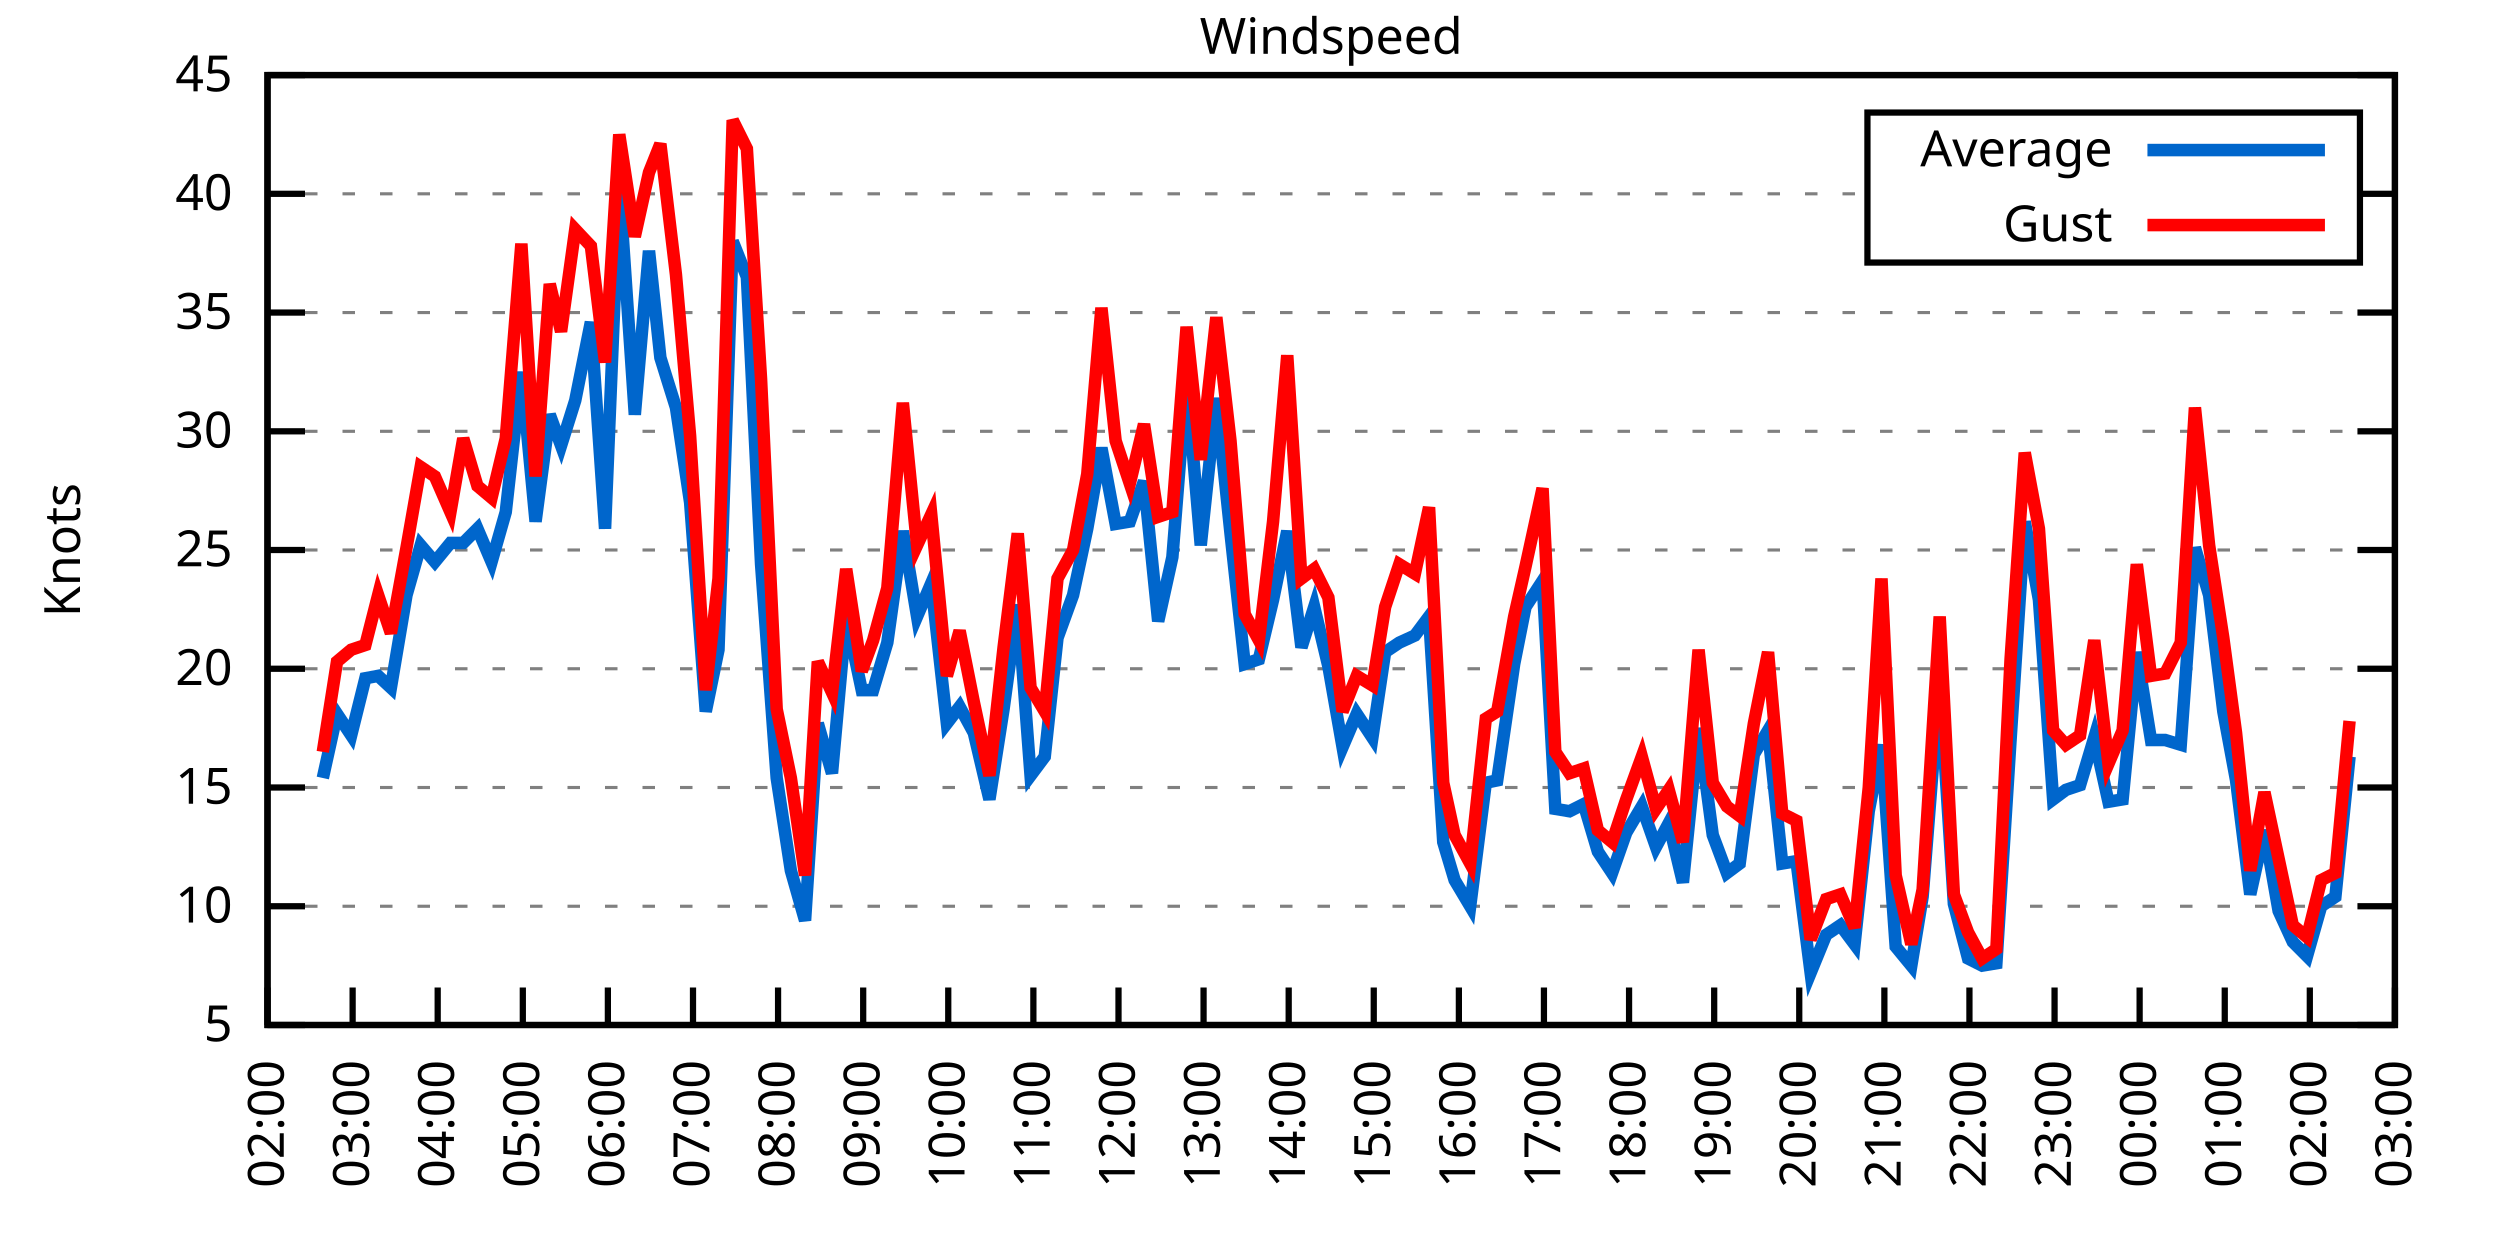
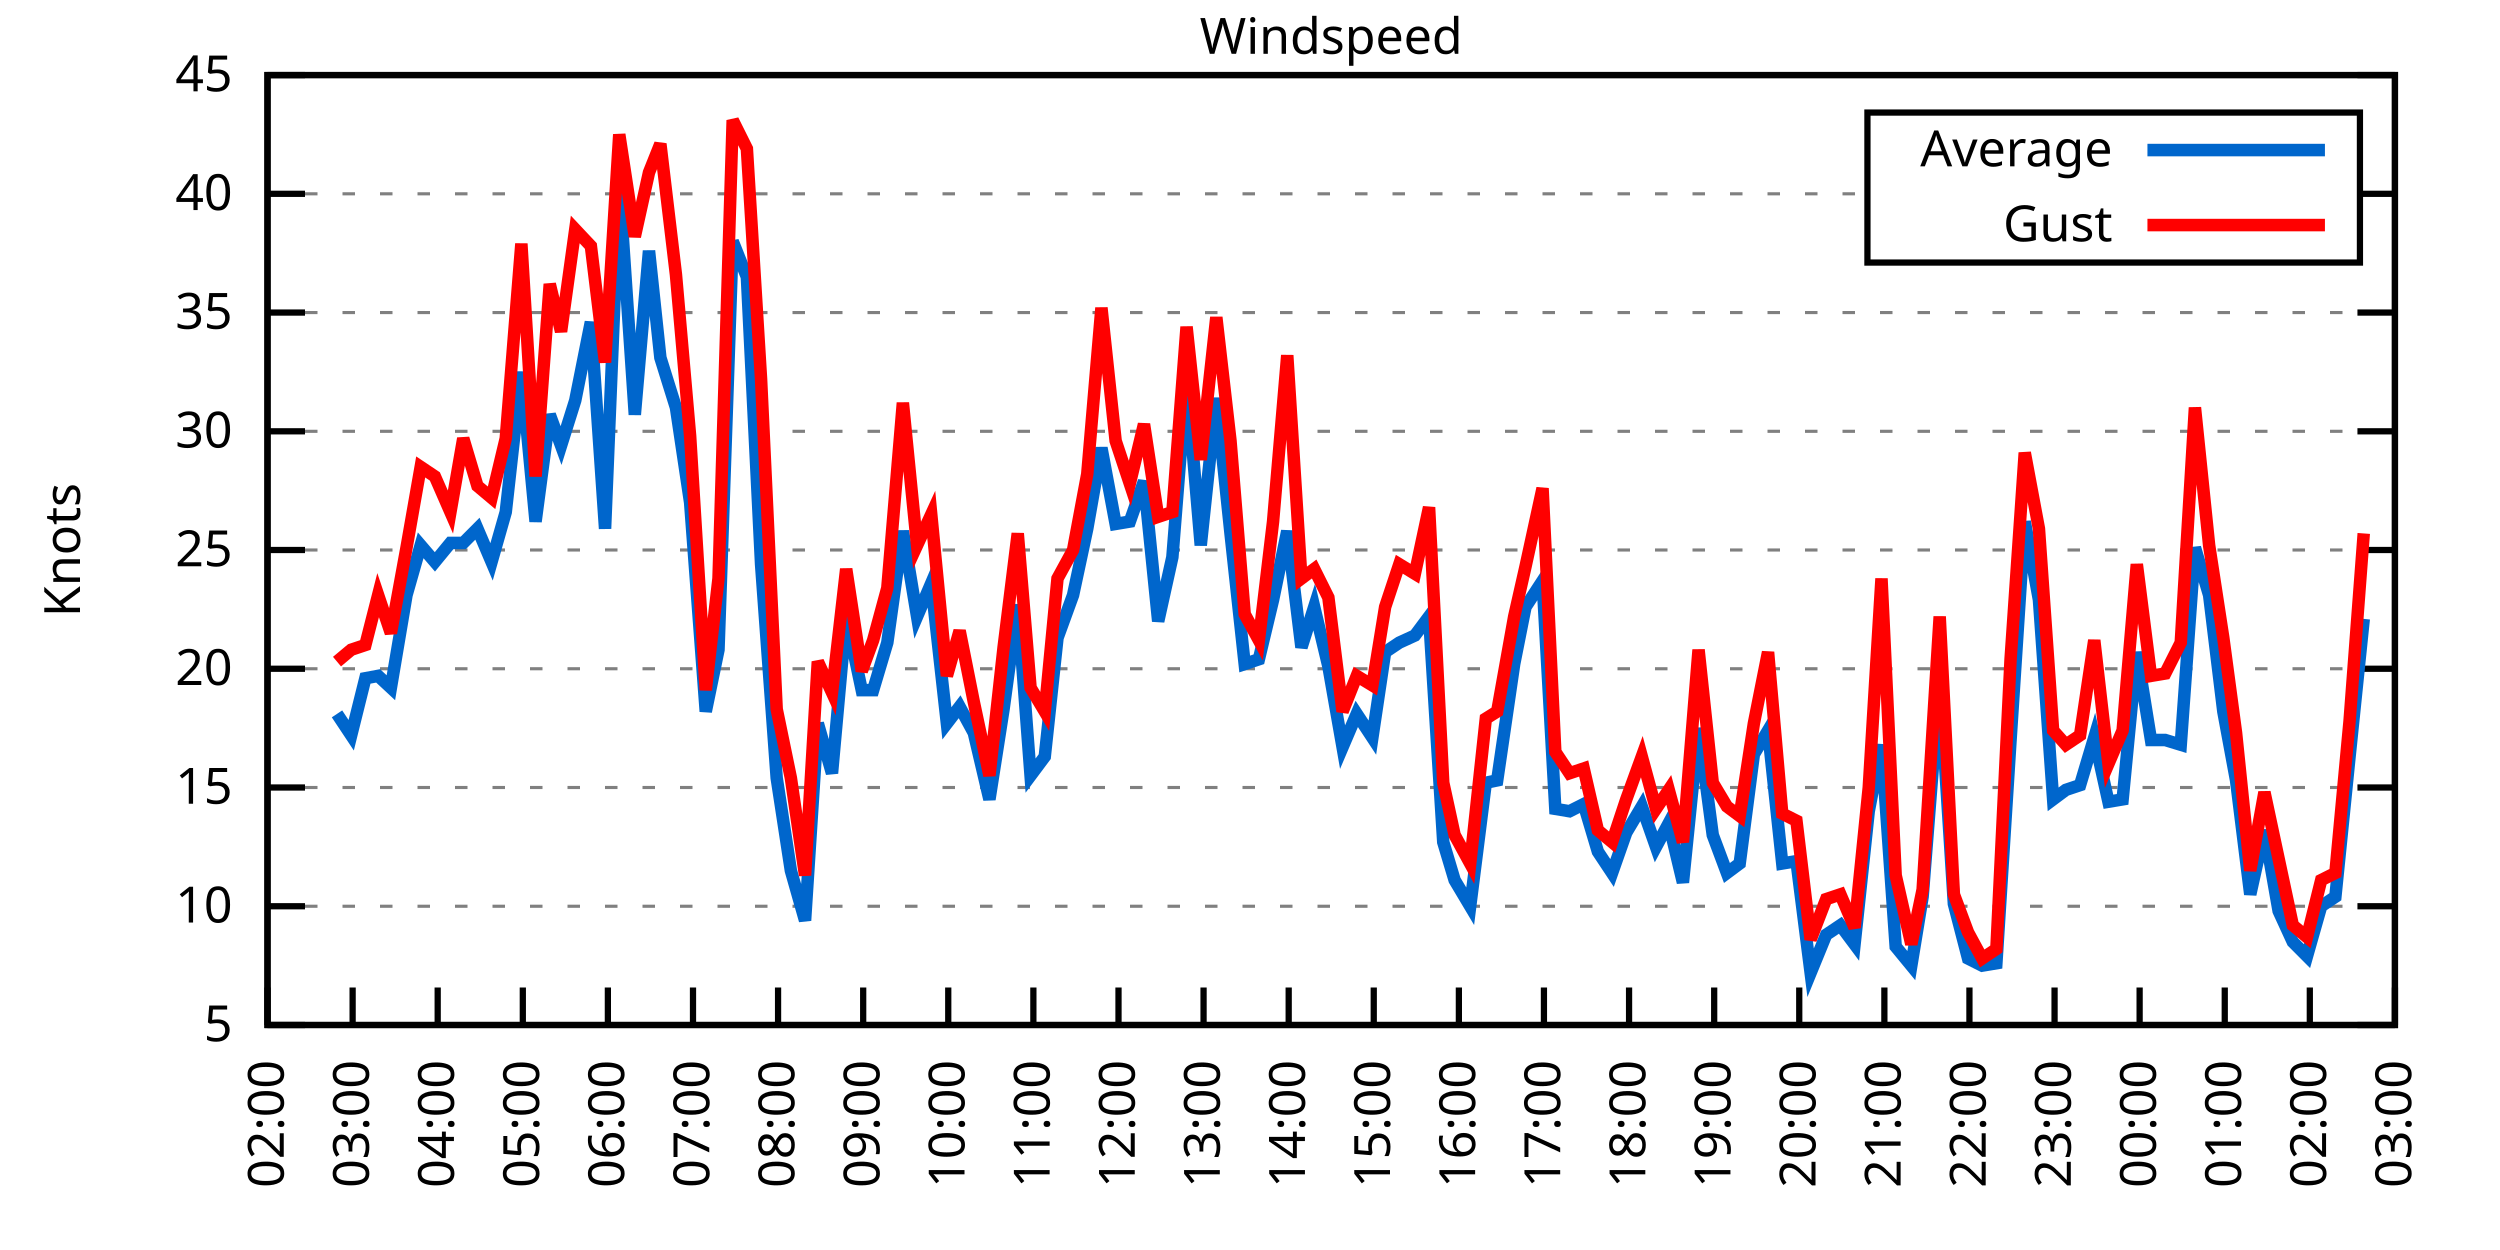
<svg xmlns="http://www.w3.org/2000/svg" xmlns:xlink="http://www.w3.org/1999/xlink" width="400" height="200" viewBox="0 0 400 200">
  <g id="gnuplot_canvas">
    <rect x="0" y="0" width="400" height="200" fill="none" />
    <defs>
      <circle id="gpDot" r="0.5" stroke-width="0.5" stroke="currentColor" />
      <path id="gpPt0" stroke-width="0.333" stroke="currentColor" d="M-1,0 h2 M0,-1 v2" />
      <path id="gpPt1" stroke-width="0.333" stroke="currentColor" d="M-1,-1 L1,1 M1,-1 L-1,1" />
      <path id="gpPt2" stroke-width="0.333" stroke="currentColor" d="M-1,0 L1,0 M0,-1 L0,1 M-1,-1 L1,1 M-1,1 L1,-1" />
      <rect id="gpPt3" stroke-width="0.333" stroke="currentColor" x="-1" y="-1" width="2" height="2" />
      <rect id="gpPt4" stroke-width="0.333" stroke="currentColor" fill="currentColor" x="-1" y="-1" width="2" height="2" />
      <circle id="gpPt5" stroke-width="0.333" stroke="currentColor" cx="0" cy="0" r="1" />
      <use xlink:href="#gpPt5" id="gpPt6" fill="currentColor" stroke="none" />
      <path id="gpPt7" stroke-width="0.333" stroke="currentColor" d="M0,-1.33 L-1.33,0.67 L1.33,0.67 z" />
      <use xlink:href="#gpPt7" id="gpPt8" fill="currentColor" stroke="none" />
      <use xlink:href="#gpPt7" id="gpPt9" stroke="currentColor" transform="rotate(180)" />
      <use xlink:href="#gpPt9" id="gpPt10" fill="currentColor" stroke="none" />
      <use xlink:href="#gpPt3" id="gpPt11" stroke="currentColor" transform="rotate(45)" />
      <use xlink:href="#gpPt11" id="gpPt12" fill="currentColor" stroke="none" />
      <path id="gpPt13" stroke-width="0.333" stroke="currentColor" d="M0,1.330 L1.265,0.411 L0.782,-1.067 L-0.782,-1.076 L-1.265,0.411 z" />
      <use xlink:href="#gpPt13" id="gpPt14" fill="currentColor" stroke="none" />
      <filter id="textbox" filterUnits="objectBoundingBox" x="0" y="0" height="1" width="1">
        <feFlood flood-color="white" flood-opacity="1" result="bgnd" />
        <feComposite in="SourceGraphic" in2="bgnd" operator="atop" />
      </filter>
      <filter id="greybox" filterUnits="objectBoundingBox" x="0" y="0" height="1" width="1">
        <feFlood flood-color="lightgrey" flood-opacity="1" result="grey" />
        <feComposite in="SourceGraphic" in2="grey" operator="atop" />
      </filter>
    </defs>
    <g fill="none" color="white" stroke="currentColor" stroke-width="1.00" stroke-linecap="butt" stroke-linejoin="miter">
</g>
    <g fill="none" color="black" stroke="currentColor" stroke-width="1.00" stroke-linecap="butt" stroke-linejoin="miter">
      <g stroke="none" shape-rendering="crispEdges">
        <polygon fill="rgb(255, 255, 255)" points="42.80,164.00 383.18,164.00 383.18,12.02 42.80,12.02 " />
      </g>
    </g>
    <g fill="none" color="black" stroke="currentColor" stroke-width="1.00" stroke-linecap="butt" stroke-linejoin="miter">
</g>
    <g fill="none" color="black" stroke="black" stroke-width="0.50" stroke-linecap="butt" stroke-linejoin="miter">
</g>
    <g fill="none" color="gray" stroke="currentColor" stroke-width="0.50" stroke-linecap="butt" stroke-linejoin="miter">
      <path stroke="gray" stroke-dasharray="2,4" class="gridline" d="M42.80,164.00 L383.19,164.00  " />
    </g>
    <g fill="none" color="gray" stroke="gray" stroke-width="1.00" stroke-linecap="butt" stroke-linejoin="miter">
</g>
    <g fill="none" color="black" stroke="currentColor" stroke-width="1.00" stroke-linecap="butt" stroke-linejoin="miter">
      <path stroke="black" d="M42.80,164.00 L48.80,164.00 M383.19,164.00 L377.19,164.00  " />
      <g transform="translate(37.20,166.60)" stroke="none" fill="black" font-family="Sans" font-size="8.00" text-anchor="end">
        <text>
          <tspan font-family="Sans"> 5</tspan>
        </text>
      </g>
    </g>
    <g fill="none" color="black" stroke="currentColor" stroke-width="1.00" stroke-linecap="butt" stroke-linejoin="miter">
</g>
    <g fill="none" color="black" stroke="black" stroke-width="0.50" stroke-linecap="butt" stroke-linejoin="miter">
</g>
    <g fill="none" color="gray" stroke="currentColor" stroke-width="0.50" stroke-linecap="butt" stroke-linejoin="miter">
      <path stroke="gray" stroke-dasharray="2,4" class="gridline" d="M42.80,145.00 L383.19,145.00  " />
    </g>
    <g fill="none" color="gray" stroke="gray" stroke-width="1.00" stroke-linecap="butt" stroke-linejoin="miter">
</g>
    <g fill="none" color="black" stroke="currentColor" stroke-width="1.00" stroke-linecap="butt" stroke-linejoin="miter">
      <path stroke="black" d="M42.80,145.00 L48.80,145.00 M383.19,145.00 L377.19,145.00  " />
      <g transform="translate(37.20,147.60)" stroke="none" fill="black" font-family="Sans" font-size="8.00" text-anchor="end">
        <text>
          <tspan font-family="Sans"> 10</tspan>
        </text>
      </g>
    </g>
    <g fill="none" color="black" stroke="currentColor" stroke-width="1.00" stroke-linecap="butt" stroke-linejoin="miter">
</g>
    <g fill="none" color="black" stroke="black" stroke-width="0.50" stroke-linecap="butt" stroke-linejoin="miter">
</g>
    <g fill="none" color="gray" stroke="currentColor" stroke-width="0.50" stroke-linecap="butt" stroke-linejoin="miter">
      <path stroke="gray" stroke-dasharray="2,4" class="gridline" d="M42.80,126.00 L383.19,126.00  " />
    </g>
    <g fill="none" color="gray" stroke="gray" stroke-width="1.00" stroke-linecap="butt" stroke-linejoin="miter">
</g>
    <g fill="none" color="black" stroke="currentColor" stroke-width="1.00" stroke-linecap="butt" stroke-linejoin="miter">
      <path stroke="black" d="M42.80,126.00 L48.80,126.00 M383.19,126.00 L377.19,126.00  " />
      <g transform="translate(37.20,128.60)" stroke="none" fill="black" font-family="Sans" font-size="8.00" text-anchor="end">
        <text>
          <tspan font-family="Sans"> 15</tspan>
        </text>
      </g>
    </g>
    <g fill="none" color="black" stroke="currentColor" stroke-width="1.00" stroke-linecap="butt" stroke-linejoin="miter">
</g>
    <g fill="none" color="black" stroke="black" stroke-width="0.50" stroke-linecap="butt" stroke-linejoin="miter">
</g>
    <g fill="none" color="gray" stroke="currentColor" stroke-width="0.50" stroke-linecap="butt" stroke-linejoin="miter">
      <path stroke="gray" stroke-dasharray="2,4" class="gridline" d="M42.80,107.00 L383.19,107.00  " />
    </g>
    <g fill="none" color="gray" stroke="gray" stroke-width="1.00" stroke-linecap="butt" stroke-linejoin="miter">
</g>
    <g fill="none" color="black" stroke="currentColor" stroke-width="1.00" stroke-linecap="butt" stroke-linejoin="miter">
      <path stroke="black" d="M42.80,107.00 L48.80,107.00 M383.19,107.00 L377.19,107.00  " />
      <g transform="translate(37.20,109.60)" stroke="none" fill="black" font-family="Sans" font-size="8.00" text-anchor="end">
        <text>
          <tspan font-family="Sans"> 20</tspan>
        </text>
      </g>
    </g>
    <g fill="none" color="black" stroke="currentColor" stroke-width="1.00" stroke-linecap="butt" stroke-linejoin="miter">
</g>
    <g fill="none" color="black" stroke="black" stroke-width="0.50" stroke-linecap="butt" stroke-linejoin="miter">
</g>
    <g fill="none" color="gray" stroke="currentColor" stroke-width="0.50" stroke-linecap="butt" stroke-linejoin="miter">
      <path stroke="gray" stroke-dasharray="2,4" class="gridline" d="M42.80,88.00 L383.19,88.00  " />
    </g>
    <g fill="none" color="gray" stroke="gray" stroke-width="1.00" stroke-linecap="butt" stroke-linejoin="miter">
</g>
    <g fill="none" color="black" stroke="currentColor" stroke-width="1.00" stroke-linecap="butt" stroke-linejoin="miter">
      <path stroke="black" d="M42.80,88.00 L48.80,88.00 M383.19,88.00 L377.19,88.00  " />
      <g transform="translate(37.20,90.60)" stroke="none" fill="black" font-family="Sans" font-size="8.00" text-anchor="end">
        <text>
          <tspan font-family="Sans"> 25</tspan>
        </text>
      </g>
    </g>
    <g fill="none" color="black" stroke="currentColor" stroke-width="1.00" stroke-linecap="butt" stroke-linejoin="miter">
</g>
    <g fill="none" color="black" stroke="black" stroke-width="0.50" stroke-linecap="butt" stroke-linejoin="miter">
</g>
    <g fill="none" color="gray" stroke="currentColor" stroke-width="0.50" stroke-linecap="butt" stroke-linejoin="miter">
      <path stroke="gray" stroke-dasharray="2,4" class="gridline" d="M42.80,69.01 L383.19,69.01  " />
    </g>
    <g fill="none" color="gray" stroke="gray" stroke-width="1.00" stroke-linecap="butt" stroke-linejoin="miter">
</g>
    <g fill="none" color="black" stroke="currentColor" stroke-width="1.00" stroke-linecap="butt" stroke-linejoin="miter">
      <path stroke="black" d="M42.80,69.01 L48.80,69.01 M383.19,69.01 L377.19,69.01  " />
      <g transform="translate(37.20,71.61)" stroke="none" fill="black" font-family="Sans" font-size="8.00" text-anchor="end">
        <text>
          <tspan font-family="Sans"> 30</tspan>
        </text>
      </g>
    </g>
    <g fill="none" color="black" stroke="currentColor" stroke-width="1.00" stroke-linecap="butt" stroke-linejoin="miter">
</g>
    <g fill="none" color="black" stroke="black" stroke-width="0.50" stroke-linecap="butt" stroke-linejoin="miter">
</g>
    <g fill="none" color="gray" stroke="currentColor" stroke-width="0.50" stroke-linecap="butt" stroke-linejoin="miter">
      <path stroke="gray" stroke-dasharray="2,4" class="gridline" d="M42.80,50.01 L383.19,50.01  " />
    </g>
    <g fill="none" color="gray" stroke="gray" stroke-width="1.00" stroke-linecap="butt" stroke-linejoin="miter">
</g>
    <g fill="none" color="black" stroke="currentColor" stroke-width="1.00" stroke-linecap="butt" stroke-linejoin="miter">
      <path stroke="black" d="M42.80,50.01 L48.80,50.01 M383.19,50.01 L377.19,50.01  " />
      <g transform="translate(37.20,52.61)" stroke="none" fill="black" font-family="Sans" font-size="8.00" text-anchor="end">
        <text>
          <tspan font-family="Sans"> 35</tspan>
        </text>
      </g>
    </g>
    <g fill="none" color="black" stroke="currentColor" stroke-width="1.00" stroke-linecap="butt" stroke-linejoin="miter">
</g>
    <g fill="none" color="black" stroke="black" stroke-width="0.50" stroke-linecap="butt" stroke-linejoin="miter">
</g>
    <g fill="none" color="gray" stroke="currentColor" stroke-width="0.50" stroke-linecap="butt" stroke-linejoin="miter">
      <path stroke="gray" stroke-dasharray="2,4" class="gridline" d="M42.80,31.01 L298.79,31.01 M377.59,31.01 L383.19,31.01  " />
    </g>
    <g fill="none" color="gray" stroke="gray" stroke-width="1.00" stroke-linecap="butt" stroke-linejoin="miter">
</g>
    <g fill="none" color="black" stroke="currentColor" stroke-width="1.00" stroke-linecap="butt" stroke-linejoin="miter">
      <path stroke="black" d="M42.80,31.01 L48.80,31.01 M383.19,31.01 L377.19,31.01  " />
      <g transform="translate(37.20,33.61)" stroke="none" fill="black" font-family="Sans" font-size="8.00" text-anchor="end">
        <text>
          <tspan font-family="Sans"> 40</tspan>
        </text>
      </g>
    </g>
    <g fill="none" color="black" stroke="currentColor" stroke-width="1.00" stroke-linecap="butt" stroke-linejoin="miter">
</g>
    <g fill="none" color="black" stroke="black" stroke-width="0.50" stroke-linecap="butt" stroke-linejoin="miter">
</g>
    <g fill="none" color="gray" stroke="currentColor" stroke-width="0.50" stroke-linecap="butt" stroke-linejoin="miter">
      <path stroke="gray" stroke-dasharray="2,4" class="gridline" d="M42.80,12.01 L383.19,12.01  " />
    </g>
    <g fill="none" color="gray" stroke="gray" stroke-width="1.00" stroke-linecap="butt" stroke-linejoin="miter">
</g>
    <g fill="none" color="black" stroke="currentColor" stroke-width="1.00" stroke-linecap="butt" stroke-linejoin="miter">
      <path stroke="black" d="M42.80,12.01 L48.80,12.01 M383.19,12.01 L377.19,12.01  " />
      <g transform="translate(37.20,14.61)" stroke="none" fill="black" font-family="Sans" font-size="8.00" text-anchor="end">
        <text>
          <tspan font-family="Sans"> 45</tspan>
        </text>
      </g>
    </g>
    <g fill="none" color="black" stroke="currentColor" stroke-width="1.00" stroke-linecap="butt" stroke-linejoin="miter">
      <path stroke="black" d="M42.80,164.00 L42.80,158.00  " />
      <g transform="translate(45.40,169.60) rotate(270.00)" stroke="none" fill="black" font-family="Sans" font-size="8.00" text-anchor="end">
        <text>
          <tspan font-family="Sans">02:00</tspan>
        </text>
      </g>
    </g>
    <g fill="none" color="black" stroke="currentColor" stroke-width="1.00" stroke-linecap="butt" stroke-linejoin="miter">
      <path stroke="black" d="M56.42,164.00 L56.42,158.00  " />
      <g transform="translate(59.02,169.60) rotate(270.00)" stroke="none" fill="black" font-family="Sans" font-size="8.00" text-anchor="end">
        <text>
          <tspan font-family="Sans">03:00</tspan>
        </text>
      </g>
    </g>
    <g fill="none" color="black" stroke="currentColor" stroke-width="1.00" stroke-linecap="butt" stroke-linejoin="miter">
      <path stroke="black" d="M70.03,164.00 L70.03,158.00  " />
      <g transform="translate(72.63,169.60) rotate(270.00)" stroke="none" fill="black" font-family="Sans" font-size="8.00" text-anchor="end">
        <text>
          <tspan font-family="Sans">04:00</tspan>
        </text>
      </g>
    </g>
    <g fill="none" color="black" stroke="currentColor" stroke-width="1.00" stroke-linecap="butt" stroke-linejoin="miter">
      <path stroke="black" d="M83.65,164.00 L83.65,158.00  " />
      <g transform="translate(86.25,169.60) rotate(270.00)" stroke="none" fill="black" font-family="Sans" font-size="8.00" text-anchor="end">
        <text>
          <tspan font-family="Sans">05:00</tspan>
        </text>
      </g>
    </g>
    <g fill="none" color="black" stroke="currentColor" stroke-width="1.00" stroke-linecap="butt" stroke-linejoin="miter">
      <path stroke="black" d="M97.26,164.00 L97.26,158.00  " />
      <g transform="translate(99.86,169.60) rotate(270.00)" stroke="none" fill="black" font-family="Sans" font-size="8.00" text-anchor="end">
        <text>
          <tspan font-family="Sans">06:00</tspan>
        </text>
      </g>
    </g>
    <g fill="none" color="black" stroke="currentColor" stroke-width="1.00" stroke-linecap="butt" stroke-linejoin="miter">
      <path stroke="black" d="M110.88,164.00 L110.88,158.00  " />
      <g transform="translate(113.48,169.60) rotate(270.00)" stroke="none" fill="black" font-family="Sans" font-size="8.00" text-anchor="end">
        <text>
          <tspan font-family="Sans">07:00</tspan>
        </text>
      </g>
    </g>
    <g fill="none" color="black" stroke="currentColor" stroke-width="1.00" stroke-linecap="butt" stroke-linejoin="miter">
      <path stroke="black" d="M124.49,164.00 L124.49,158.00  " />
      <g transform="translate(127.09,169.60) rotate(270.00)" stroke="none" fill="black" font-family="Sans" font-size="8.00" text-anchor="end">
        <text>
          <tspan font-family="Sans">08:00</tspan>
        </text>
      </g>
    </g>
    <g fill="none" color="black" stroke="currentColor" stroke-width="1.00" stroke-linecap="butt" stroke-linejoin="miter">
      <path stroke="black" d="M138.11,164.00 L138.11,158.00  " />
      <g transform="translate(140.71,169.60) rotate(270.00)" stroke="none" fill="black" font-family="Sans" font-size="8.00" text-anchor="end">
        <text>
          <tspan font-family="Sans">09:00</tspan>
        </text>
      </g>
    </g>
    <g fill="none" color="black" stroke="currentColor" stroke-width="1.00" stroke-linecap="butt" stroke-linejoin="miter">
      <path stroke="black" d="M151.72,164.00 L151.72,158.00  " />
      <g transform="translate(154.32,169.60) rotate(270.00)" stroke="none" fill="black" font-family="Sans" font-size="8.00" text-anchor="end">
        <text>
          <tspan font-family="Sans">10:00</tspan>
        </text>
      </g>
    </g>
    <g fill="none" color="black" stroke="currentColor" stroke-width="1.00" stroke-linecap="butt" stroke-linejoin="miter">
      <path stroke="black" d="M165.34,164.00 L165.34,158.00  " />
      <g transform="translate(167.94,169.60) rotate(270.00)" stroke="none" fill="black" font-family="Sans" font-size="8.00" text-anchor="end">
        <text>
          <tspan font-family="Sans">11:00</tspan>
        </text>
      </g>
    </g>
    <g fill="none" color="black" stroke="currentColor" stroke-width="1.00" stroke-linecap="butt" stroke-linejoin="miter">
      <path stroke="black" d="M178.96,164.00 L178.96,158.00  " />
      <g transform="translate(181.56,169.60) rotate(270.00)" stroke="none" fill="black" font-family="Sans" font-size="8.00" text-anchor="end">
        <text>
          <tspan font-family="Sans">12:00</tspan>
        </text>
      </g>
    </g>
    <g fill="none" color="black" stroke="currentColor" stroke-width="1.00" stroke-linecap="butt" stroke-linejoin="miter">
      <path stroke="black" d="M192.57,164.00 L192.57,158.00  " />
      <g transform="translate(195.17,169.60) rotate(270.00)" stroke="none" fill="black" font-family="Sans" font-size="8.00" text-anchor="end">
        <text>
          <tspan font-family="Sans">13:00</tspan>
        </text>
      </g>
    </g>
    <g fill="none" color="black" stroke="currentColor" stroke-width="1.00" stroke-linecap="butt" stroke-linejoin="miter">
      <path stroke="black" d="M206.19,164.00 L206.19,158.00  " />
      <g transform="translate(208.79,169.60) rotate(270.00)" stroke="none" fill="black" font-family="Sans" font-size="8.00" text-anchor="end">
        <text>
          <tspan font-family="Sans">14:00</tspan>
        </text>
      </g>
    </g>
    <g fill="none" color="black" stroke="currentColor" stroke-width="1.00" stroke-linecap="butt" stroke-linejoin="miter">
      <path stroke="black" d="M219.80,164.00 L219.80,158.00  " />
      <g transform="translate(222.40,169.60) rotate(270.00)" stroke="none" fill="black" font-family="Sans" font-size="8.00" text-anchor="end">
        <text>
          <tspan font-family="Sans">15:00</tspan>
        </text>
      </g>
    </g>
    <g fill="none" color="black" stroke="currentColor" stroke-width="1.00" stroke-linecap="butt" stroke-linejoin="miter">
      <path stroke="black" d="M233.42,164.00 L233.42,158.00  " />
      <g transform="translate(236.02,169.60) rotate(270.00)" stroke="none" fill="black" font-family="Sans" font-size="8.00" text-anchor="end">
        <text>
          <tspan font-family="Sans">16:00</tspan>
        </text>
      </g>
    </g>
    <g fill="none" color="black" stroke="currentColor" stroke-width="1.00" stroke-linecap="butt" stroke-linejoin="miter">
      <path stroke="black" d="M247.03,164.00 L247.03,158.00  " />
      <g transform="translate(249.63,169.60) rotate(270.00)" stroke="none" fill="black" font-family="Sans" font-size="8.00" text-anchor="end">
        <text>
          <tspan font-family="Sans">17:00</tspan>
        </text>
      </g>
    </g>
    <g fill="none" color="black" stroke="currentColor" stroke-width="1.00" stroke-linecap="butt" stroke-linejoin="miter">
      <path stroke="black" d="M260.65,164.00 L260.65,158.00  " />
      <g transform="translate(263.25,169.60) rotate(270.00)" stroke="none" fill="black" font-family="Sans" font-size="8.00" text-anchor="end">
        <text>
          <tspan font-family="Sans">18:00</tspan>
        </text>
      </g>
    </g>
    <g fill="none" color="black" stroke="currentColor" stroke-width="1.00" stroke-linecap="butt" stroke-linejoin="miter">
      <path stroke="black" d="M274.27,164.00 L274.27,158.00  " />
      <g transform="translate(276.87,169.60) rotate(270.00)" stroke="none" fill="black" font-family="Sans" font-size="8.00" text-anchor="end">
        <text>
          <tspan font-family="Sans">19:00</tspan>
        </text>
      </g>
    </g>
    <g fill="none" color="black" stroke="currentColor" stroke-width="1.00" stroke-linecap="butt" stroke-linejoin="miter">
      <path stroke="black" d="M287.88,164.00 L287.88,158.00  " />
      <g transform="translate(290.48,169.60) rotate(270.00)" stroke="none" fill="black" font-family="Sans" font-size="8.00" text-anchor="end">
        <text>
          <tspan font-family="Sans">20:00</tspan>
        </text>
      </g>
    </g>
    <g fill="none" color="black" stroke="currentColor" stroke-width="1.00" stroke-linecap="butt" stroke-linejoin="miter">
      <path stroke="black" d="M301.50,164.00 L301.50,158.00  " />
      <g transform="translate(304.10,169.60) rotate(270.00)" stroke="none" fill="black" font-family="Sans" font-size="8.00" text-anchor="end">
        <text>
          <tspan font-family="Sans">21:00</tspan>
        </text>
      </g>
    </g>
    <g fill="none" color="black" stroke="currentColor" stroke-width="1.00" stroke-linecap="butt" stroke-linejoin="miter">
      <path stroke="black" d="M315.11,164.00 L315.11,158.00  " />
      <g transform="translate(317.71,169.60) rotate(270.00)" stroke="none" fill="black" font-family="Sans" font-size="8.00" text-anchor="end">
        <text>
          <tspan font-family="Sans">22:00</tspan>
        </text>
      </g>
    </g>
    <g fill="none" color="black" stroke="currentColor" stroke-width="1.00" stroke-linecap="butt" stroke-linejoin="miter">
      <path stroke="black" d="M328.73,164.00 L328.73,158.00  " />
      <g transform="translate(331.33,169.60) rotate(270.00)" stroke="none" fill="black" font-family="Sans" font-size="8.00" text-anchor="end">
        <text>
          <tspan font-family="Sans">23:00</tspan>
        </text>
      </g>
    </g>
    <g fill="none" color="black" stroke="currentColor" stroke-width="1.00" stroke-linecap="butt" stroke-linejoin="miter">
      <path stroke="black" d="M342.34,164.00 L342.34,158.00  " />
      <g transform="translate(344.94,169.60) rotate(270.00)" stroke="none" fill="black" font-family="Sans" font-size="8.00" text-anchor="end">
        <text>
          <tspan font-family="Sans">00:00</tspan>
        </text>
      </g>
    </g>
    <g fill="none" color="black" stroke="currentColor" stroke-width="1.00" stroke-linecap="butt" stroke-linejoin="miter">
      <path stroke="black" d="M355.96,164.00 L355.96,158.00  " />
      <g transform="translate(358.56,169.60) rotate(270.00)" stroke="none" fill="black" font-family="Sans" font-size="8.00" text-anchor="end">
        <text>
          <tspan font-family="Sans">01:00</tspan>
        </text>
      </g>
    </g>
    <g fill="none" color="black" stroke="currentColor" stroke-width="1.00" stroke-linecap="butt" stroke-linejoin="miter">
      <path stroke="black" d="M369.57,164.00 L369.57,158.00  " />
      <g transform="translate(372.17,169.60) rotate(270.00)" stroke="none" fill="black" font-family="Sans" font-size="8.00" text-anchor="end">
        <text>
          <tspan font-family="Sans">02:00</tspan>
        </text>
      </g>
    </g>
    <g fill="none" color="black" stroke="currentColor" stroke-width="1.00" stroke-linecap="butt" stroke-linejoin="miter">
      <path stroke="black" d="M383.19,164.00 L383.19,158.00  " />
      <g transform="translate(385.79,169.60) rotate(270.00)" stroke="none" fill="black" font-family="Sans" font-size="8.00" text-anchor="end">
        <text>
          <tspan font-family="Sans">03:00</tspan>
        </text>
      </g>
    </g>
    <g fill="none" color="black" stroke="currentColor" stroke-width="1.00" stroke-linecap="butt" stroke-linejoin="miter">
</g>
    <g fill="none" color="black" stroke="currentColor" stroke-width="1.00" stroke-linecap="butt" stroke-linejoin="miter">
      <path stroke="black" d="M42.80,12.01 L42.80,164.00 L383.19,164.00 L383.19,12.01 L42.80,12.01 Z  " />
    </g>
    <g fill="none" color="black" stroke="currentColor" stroke-width="1.00" stroke-linecap="butt" stroke-linejoin="miter">
</g>
    <g fill="none" color="black" stroke="currentColor" stroke-width="1.00" stroke-linecap="butt" stroke-linejoin="miter">
      <path stroke="black" d="M298.79,42.01 L298.79,18.01 L377.59,18.01 L377.59,42.01 L298.79,42.01 Z  " />
    </g>
    <g id="Windspeed_plot_1">
      <g fill="none" color="white" stroke="black" stroke-width="2.00" stroke-linecap="butt" stroke-linejoin="miter">
</g>
      <g fill="none" color="black" stroke="currentColor" stroke-width="2.00" stroke-linecap="butt" stroke-linejoin="miter">
        <g transform="translate(337.99,26.61)" stroke="none" fill="black" font-family="Sans" font-size="8.00" text-anchor="end">
          <text>
            <tspan font-family="Sans">Average</tspan>
          </text>
        </g>
      </g>
      <g fill="none" color="black" stroke="currentColor" stroke-width="2.00" stroke-linecap="butt" stroke-linejoin="miter">
-         <path stroke="rgb(  0, 102, 204)" d="M343.59,24.01 L371.99,24.01 M51.65,124.48 L53.92,114.22 L56.19,117.64 L58.46,108.52 L60.50,108.14 L62.54,110.04   L65.04,95.22 L67.31,87.25 L69.58,89.90 L72.07,86.87 L74.12,86.87 L76.39,84.59 L78.65,89.90 L80.92,81.93   L83.42,59.51 L85.69,83.45 L87.96,66.35 L89.77,71.29 L92.04,64.07 L94.54,51.53 L96.81,84.59 L99.08,29.49   L101.57,66.35 L103.84,40.13 L105.66,57.23 L108.15,65.21 L110.42,80.41 L112.92,113.84 L114.96,103.96 L117.23,38.61   L119.50,44.31 L121.77,90.28 L124.27,124.48 L126.54,139.30 L128.81,147.28 L130.85,115.74 L133.12,123.72 L135.39,98.64   L137.88,110.42 L139.70,110.42 L141.97,102.82 L144.46,84.97 L146.73,98.64 L149.00,93.32 L151.50,115.74 L153.54,113.08   L155.81,117.26 L158.31,127.90 L160.57,113.46 L162.84,96.74 L164.89,124.10 L167.16,121.06 L169.20,102.06 L171.69,95.22   L173.96,84.59 L176.23,71.67 L178.50,83.83 L180.77,83.45 L183.04,76.99 L185.31,99.40 L187.58,89.14 L189.85,60.65   L192.12,87.25 L194.61,63.69 L196.88,85.35 L199.15,106.24 L201.42,105.48 L203.69,95.98 L205.96,84.97 L208.23,103.58   L210.27,97.12 L212.54,106.62 L214.81,119.54 L217.08,114.22 L219.58,118.02 L221.62,104.34 L223.89,102.82 L226.38,101.68   L228.65,98.64 L230.92,134.74 L232.74,140.82 L235.23,145.00 L237.73,125.24 L239.55,124.86 L242.27,106.24 L244.08,97.12   L246.81,92.94 L248.85,129.42 L251.12,129.80 L253.39,128.66 L255.66,136.26 L257.93,139.68 L260.20,133.22 L262.69,129.04   L264.96,135.50 L267.00,131.70 L269.27,141.20 L271.77,116.50 L274.04,133.60 L276.31,139.68 L278.35,138.16 L280.62,120.68   L282.89,116.88 L285.16,138.16 L287.43,137.78 L289.70,155.64 L292.19,149.56 L294.46,148.04 L296.73,151.08 L299.00,129.80   L301.04,119.16 L303.31,151.46 L305.81,154.50 L307.62,143.48 L310.35,108.90 L312.62,144.62 L314.89,153.36 L317.15,154.50   L319.42,154.12 L321.69,118.40 L323.96,83.45 L326.23,95.98 L328.50,127.90 L330.54,126.38 L332.81,125.62 L335.08,118.02   L337.35,128.28 L339.62,127.90 L341.89,104.34 L344.16,118.40 L346.43,118.40 L348.92,119.16 L351.19,87.63 L353.46,95.22   L355.73,113.84 L357.77,124.86 L360.04,143.10 L362.31,132.84 L364.58,145.76 L366.85,150.70 L369.12,152.98 L371.39,145.00   L373.66,143.48 L375.93,121.06  " />
+         <path stroke="rgb(  0, 102, 204)" d="M343.59,24.01 L371.99,24.01 M53.92,114.22 L56.19,117.64 L58.46,108.52 L60.50,108.14 L62.54,110.04 L65.04,95.22   L67.31,87.25 L69.58,89.90 L72.07,86.87 L74.12,86.87 L76.39,84.59 L78.65,89.90 L80.92,81.93 L83.42,59.51   L85.69,83.45 L87.96,66.35 L89.77,71.29 L92.04,64.07 L94.54,51.53 L96.81,84.59 L99.08,29.49 L101.57,66.35   L103.84,40.13 L105.66,57.23 L108.15,65.21 L110.42,80.41 L112.92,113.84 L114.96,103.96 L117.23,38.61 L119.50,44.31   L121.77,90.28 L124.27,124.48 L126.54,139.30 L128.81,147.28 L130.85,115.74 L133.12,123.72 L135.39,98.64 L137.88,110.42   L139.70,110.42 L141.97,102.82 L144.46,84.97 L146.73,98.64 L149.00,93.32 L151.50,115.74 L153.54,113.08 L155.81,117.26   L158.31,127.90 L160.57,113.46 L162.84,96.74 L164.89,124.10 L167.16,121.06 L169.20,102.06 L171.69,95.22 L173.96,84.59   L176.23,71.67 L178.50,83.83 L180.77,83.45 L183.04,76.99 L185.31,99.40 L187.58,89.14 L189.85,60.65 L192.12,87.25   L194.61,63.69 L196.88,85.35 L199.15,106.24 L201.42,105.48 L203.69,95.98 L205.96,84.97 L208.23,103.58 L210.27,97.12   L212.54,106.62 L214.81,119.54 L217.08,114.22 L219.58,118.02 L221.62,104.34 L223.89,102.82 L226.38,101.68 L228.65,98.64   L230.92,134.74 L232.74,140.82 L235.23,145.00 L237.73,125.24 L239.55,124.86 L242.27,106.24 L244.08,97.12 L246.81,92.94   L248.85,129.42 L251.12,129.80 L253.39,128.66 L255.66,136.26 L257.93,139.68 L260.20,133.22 L262.69,129.04 L264.96,135.50   L267.00,131.70 L269.27,141.20 L271.77,116.50 L274.04,133.60 L276.31,139.68 L278.35,138.16 L280.62,120.68 L282.89,116.88   L285.16,138.16 L287.43,137.78 L289.70,155.64 L292.19,149.56 L294.46,148.04 L296.73,151.08 L299.00,129.80 L301.04,119.16   L303.31,151.46 L305.81,154.50 L307.62,143.48 L310.35,108.90 L312.62,144.62 L314.89,153.36 L317.15,154.50 L319.42,154.12   L321.69,118.40 L323.96,83.45 L326.23,95.98 L328.50,127.90 L330.54,126.38 L332.81,125.62 L335.08,118.02 L337.35,128.28   L339.62,127.90 L341.89,104.34 L344.16,118.40 L346.43,118.40 L348.92,119.16 L351.19,87.63 L353.46,95.22 L355.73,113.84   L357.77,124.86 L360.04,143.10 L362.31,132.84 L364.58,145.76 L366.85,150.70 L369.12,152.98 L371.39,145.00 L373.66,143.48   L375.93,121.06 L378.20,99.02  " />
      </g>
    </g>
    <g id="Windspeed_plot_2">
      <g fill="none" color="black" stroke="currentColor" stroke-width="2.00" stroke-linecap="butt" stroke-linejoin="miter">
        <g transform="translate(337.99,38.61)" stroke="none" fill="black" font-family="Sans" font-size="8.00" text-anchor="end">
          <text>
            <tspan font-family="Sans">Gust</tspan>
          </text>
        </g>
      </g>
      <g fill="none" color="black" stroke="currentColor" stroke-width="2.00" stroke-linecap="butt" stroke-linejoin="miter">
-         <path stroke="rgb(255,   0,   0)" d="M343.59,36.01 L371.99,36.01 M51.65,120.30 L53.92,105.86 L56.19,103.96 L58.46,103.20 L60.50,95.22 L62.54,101.30   L65.04,87.63 L67.31,74.71 L69.58,76.23 L72.07,81.93 L74.12,70.15 L76.39,77.75 L78.65,79.65 L80.92,70.15   L83.42,38.99 L85.69,76.23 L87.96,45.45 L89.77,53.05 L92.04,36.71 L94.54,39.37 L96.81,57.99 L99.08,21.51   L101.57,37.85 L103.84,27.59 L105.66,23.03 L108.15,43.93 L110.42,69.77 L112.92,110.42 L114.96,92.56 L117.23,19.23   L119.50,23.79 L121.77,60.65 L124.27,113.46 L126.54,124.48 L128.81,140.06 L130.85,105.86 L133.12,110.80 L135.39,91.04   L137.88,107.38 L139.70,102.44 L141.97,94.08 L144.46,64.45 L146.73,87.25 L149.00,82.31 L151.50,108.14 L153.54,100.92   L155.81,112.32 L158.31,124.10 L160.57,103.58 L162.84,85.35 L164.89,110.04 L167.16,113.84 L169.20,92.56 L171.69,88.00   L173.96,75.85 L176.23,49.25 L178.50,70.53 L180.77,77.37 L183.04,67.87 L185.31,82.69 L187.58,81.93 L189.85,52.29   L192.12,73.57 L194.61,50.77 L196.88,70.53 L199.15,98.26 L201.42,102.44 L203.69,83.45 L205.96,56.85 L208.23,92.56   L210.27,91.04 L212.54,95.60 L214.81,113.84 L217.08,108.14 L219.58,109.66 L221.62,97.12 L223.89,90.28 L226.38,91.80   L228.65,81.17 L230.92,125.24 L232.74,133.60 L235.23,138.16 L237.73,114.98 L239.55,113.84 L242.27,98.64 L244.08,90.66   L246.81,78.13 L248.85,120.30 L251.12,123.72 L253.39,122.96 L255.66,132.84 L257.93,134.74 L260.20,127.90 L262.69,121.06   L264.96,129.42 L267.00,126.38 L269.27,134.74 L271.77,103.96 L274.04,125.24 L276.31,129.04 L278.35,130.56 L280.62,115.74   L282.89,104.34 L285.16,130.18 L287.43,131.32 L289.70,150.32 L292.19,143.86 L294.46,143.10 L296.73,148.42 L299.00,126.00   L301.04,92.56 L303.31,140.06 L305.81,151.08 L307.62,142.34 L310.35,98.64 L312.62,143.10 L314.89,149.18 L317.15,153.36   L319.42,151.84 L321.69,105.48 L323.96,72.43 L326.23,84.59 L328.50,116.88 L330.54,119.16 L332.81,117.64 L335.08,102.44   L337.35,122.20 L339.62,116.88 L341.89,90.28 L344.16,108.14 L346.43,107.76 L348.92,102.82 L351.19,65.21 L353.46,87.25   L355.73,102.06 L357.77,117.26 L360.04,139.30 L362.31,126.76 L364.58,137.40 L366.85,148.04 L369.12,149.94 L371.39,140.82   L373.66,139.68 L375.93,115.36  " />
+         <path stroke="rgb(255,   0,   0)" d="M343.59,36.01 L371.99,36.01 M53.92,105.86 L56.19,103.96 L58.46,103.20 L60.50,95.22 L62.54,101.30 L65.04,87.63   L67.31,74.71 L69.58,76.23 L72.07,81.93 L74.12,70.15 L76.39,77.75 L78.65,79.65 L80.92,70.15 L83.42,38.99   L85.69,76.23 L87.96,45.45 L89.77,53.05 L92.04,36.71 L94.54,39.37 L96.81,57.99 L99.08,21.51 L101.57,37.85   L103.84,27.59 L105.66,23.03 L108.15,43.93 L110.42,69.77 L112.92,110.42 L114.96,92.56 L117.23,19.23 L119.50,23.79   L121.77,60.65 L124.27,113.46 L126.54,124.48 L128.81,140.06 L130.85,105.86 L133.12,110.80 L135.39,91.04 L137.88,107.38   L139.70,102.44 L141.97,94.08 L144.46,64.45 L146.73,87.25 L149.00,82.31 L151.50,108.14 L153.54,100.92 L155.81,112.32   L158.31,124.10 L160.57,103.58 L162.84,85.35 L164.89,110.04 L167.16,113.84 L169.20,92.56 L171.69,88.00 L173.96,75.85   L176.23,49.25 L178.50,70.53 L180.77,77.37 L183.04,67.87 L185.31,82.69 L187.58,81.93 L189.85,52.29 L192.12,73.57   L194.61,50.77 L196.88,70.53 L199.15,98.26 L201.42,102.44 L203.69,83.45 L205.96,56.85 L208.23,92.56 L210.27,91.04   L212.54,95.60 L214.81,113.84 L217.08,108.14 L219.58,109.66 L221.62,97.12 L223.89,90.28 L226.38,91.80 L228.65,81.17   L230.92,125.24 L232.74,133.60 L235.23,138.16 L237.73,114.98 L239.55,113.84 L242.27,98.64 L244.08,90.66 L246.81,78.13   L248.85,120.30 L251.12,123.72 L253.39,122.96 L255.66,132.84 L257.93,134.74 L260.20,127.90 L262.69,121.06 L264.96,129.42   L267.00,126.38 L269.27,134.74 L271.77,103.96 L274.04,125.24 L276.31,129.04 L278.35,130.56 L280.62,115.74 L282.89,104.34   L285.16,130.18 L287.43,131.32 L289.70,150.32 L292.19,143.86 L294.46,143.10 L296.73,148.42 L299.00,126.00 L301.04,92.56   L303.31,140.06 L305.81,151.08 L307.62,142.34 L310.35,98.64 L312.62,143.10 L314.89,149.18 L317.15,153.36 L319.42,151.84   L321.69,105.48 L323.96,72.43 L326.23,84.59 L328.50,116.88 L330.54,119.16 L332.81,117.64 L335.08,102.44 L337.35,122.20   L339.62,116.88 L341.89,90.28 L344.16,108.14 L346.43,107.76 L348.92,102.82 L351.19,65.21 L353.46,87.25 L355.73,102.06   L357.77,117.26 L360.04,139.30 L362.31,126.76 L364.58,137.40 L366.85,148.04 L369.12,149.94 L371.39,140.82 L373.66,139.68   L375.93,115.36 L378.20,85.35  " />
      </g>
    </g>
    <g fill="none" color="black" stroke="currentColor" stroke-width="2.00" stroke-linecap="butt" stroke-linejoin="miter">
</g>
    <g fill="none" color="black" stroke="black" stroke-width="1.00" stroke-linecap="butt" stroke-linejoin="miter">
</g>
    <g fill="none" color="black" stroke="currentColor" stroke-width="1.00" stroke-linecap="butt" stroke-linejoin="miter">
      <path stroke="black" d="M42.80,12.01 L42.80,164.00 L383.19,164.00 L383.19,12.01 L42.80,12.01 Z  " />
      <g transform="translate(12.80,88.01) rotate(270.00)" stroke="none" fill="black" font-family="Sans" font-size="8.00" text-anchor="middle">
        <text>
          <tspan font-family="Sans">Knots</tspan>
        </text>
      </g>
    </g>
    <g fill="none" color="black" stroke="currentColor" stroke-width="1.00" stroke-linecap="butt" stroke-linejoin="miter">
</g>
    <g fill="none" color="black" stroke="currentColor" stroke-width="1.00" stroke-linecap="butt" stroke-linejoin="miter">
      <g transform="translate(212.99,8.61)" stroke="none" fill="black" font-family="Sans" font-size="8.00" text-anchor="middle">
        <text>
          <tspan font-family="Sans">Windspeed</tspan>
        </text>
      </g>
    </g>
    <g fill="none" color="black" stroke="currentColor" stroke-width="1.00" stroke-linecap="butt" stroke-linejoin="miter">
</g>
  </g>
</svg>
